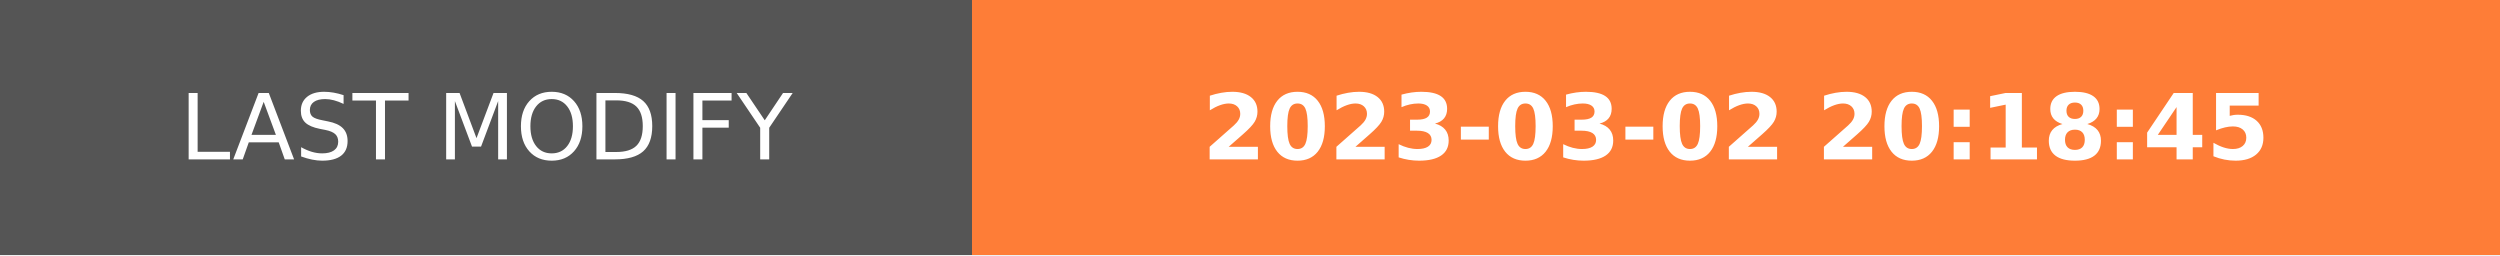
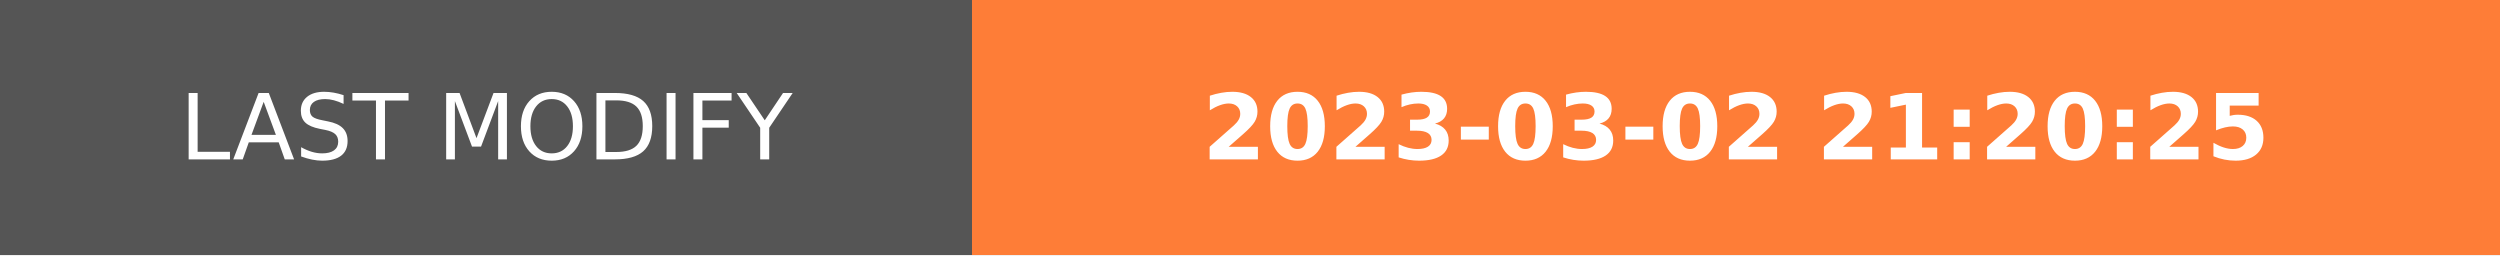
- <svg xmlns="http://www.w3.org/2000/svg" width="274.5" height="28" role="img" aria-label="LAST MODIFY: 2023-03-02 20:18:45">
+ <svg xmlns="http://www.w3.org/2000/svg" width="274.5" height="28" role="img" aria-label="LAST MODIFY: 2023-03-02 21:20:25">
  <g shape-rendering="crispEdges">
    <rect width="106.75" height="28" fill="#555" />
    <rect x="106.75" width="167.75" height="28" fill="#fe7d37" />
  </g>
  <g fill="#fff" text-anchor="middle" font-family="Verdana,Geneva,DejaVu Sans,sans-serif" text-rendering="geometricPrecision" font-size="100">
    <text transform="scale(.1)" x="533.75" y="175" textLength="827.5" fill="#fff">LAST MODIFY</text>
-     <text transform="scale(.1)" x="1906.25" y="175" textLength="1437.5" fill="#fff" font-weight="bold">2023-03-02 20:18:45</text>
+     <text transform="scale(.1)" x="1906.25" y="175" textLength="1437.5" fill="#fff" font-weight="bold">2023-03-02 21:20:25</text>
  </g>
</svg>
